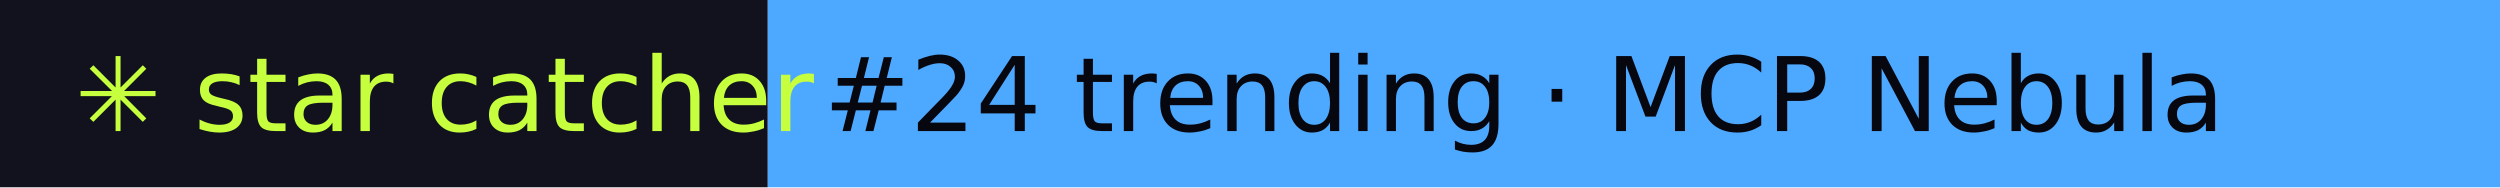
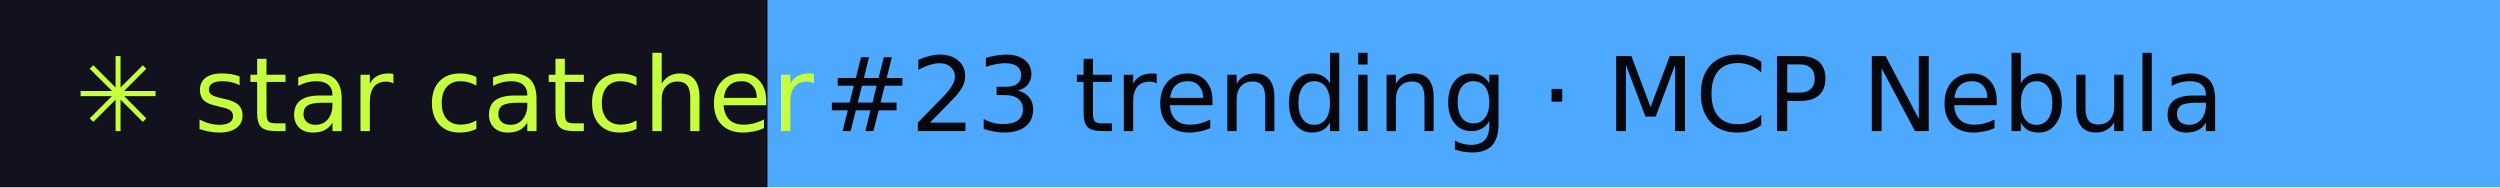
- <svg xmlns="http://www.w3.org/2000/svg" width="267" height="20" role="img" aria-label="star catcher: #24 trending · MCP Nebula">
+ <svg xmlns="http://www.w3.org/2000/svg" width="267" height="20" role="img" aria-label="star catcher: #23 trending · MCP Nebula">
  <rect width="82" height="20" fill="#12121F" />
  <rect x="82" width="185" height="20" fill="#4DA8FF" />
  <g font-family="Verdana,DejaVu Sans,sans-serif" font-size="11">
    <text x="8" y="14" fill="#C6FF3D">✳ star catcher</text>
-     <text x="88" y="14" fill="#07070F">#24 trending · MCP Nebula</text>
+     <text x="88" y="14" fill="#07070F">#23 trending · MCP Nebula</text>
  </g>
</svg>
